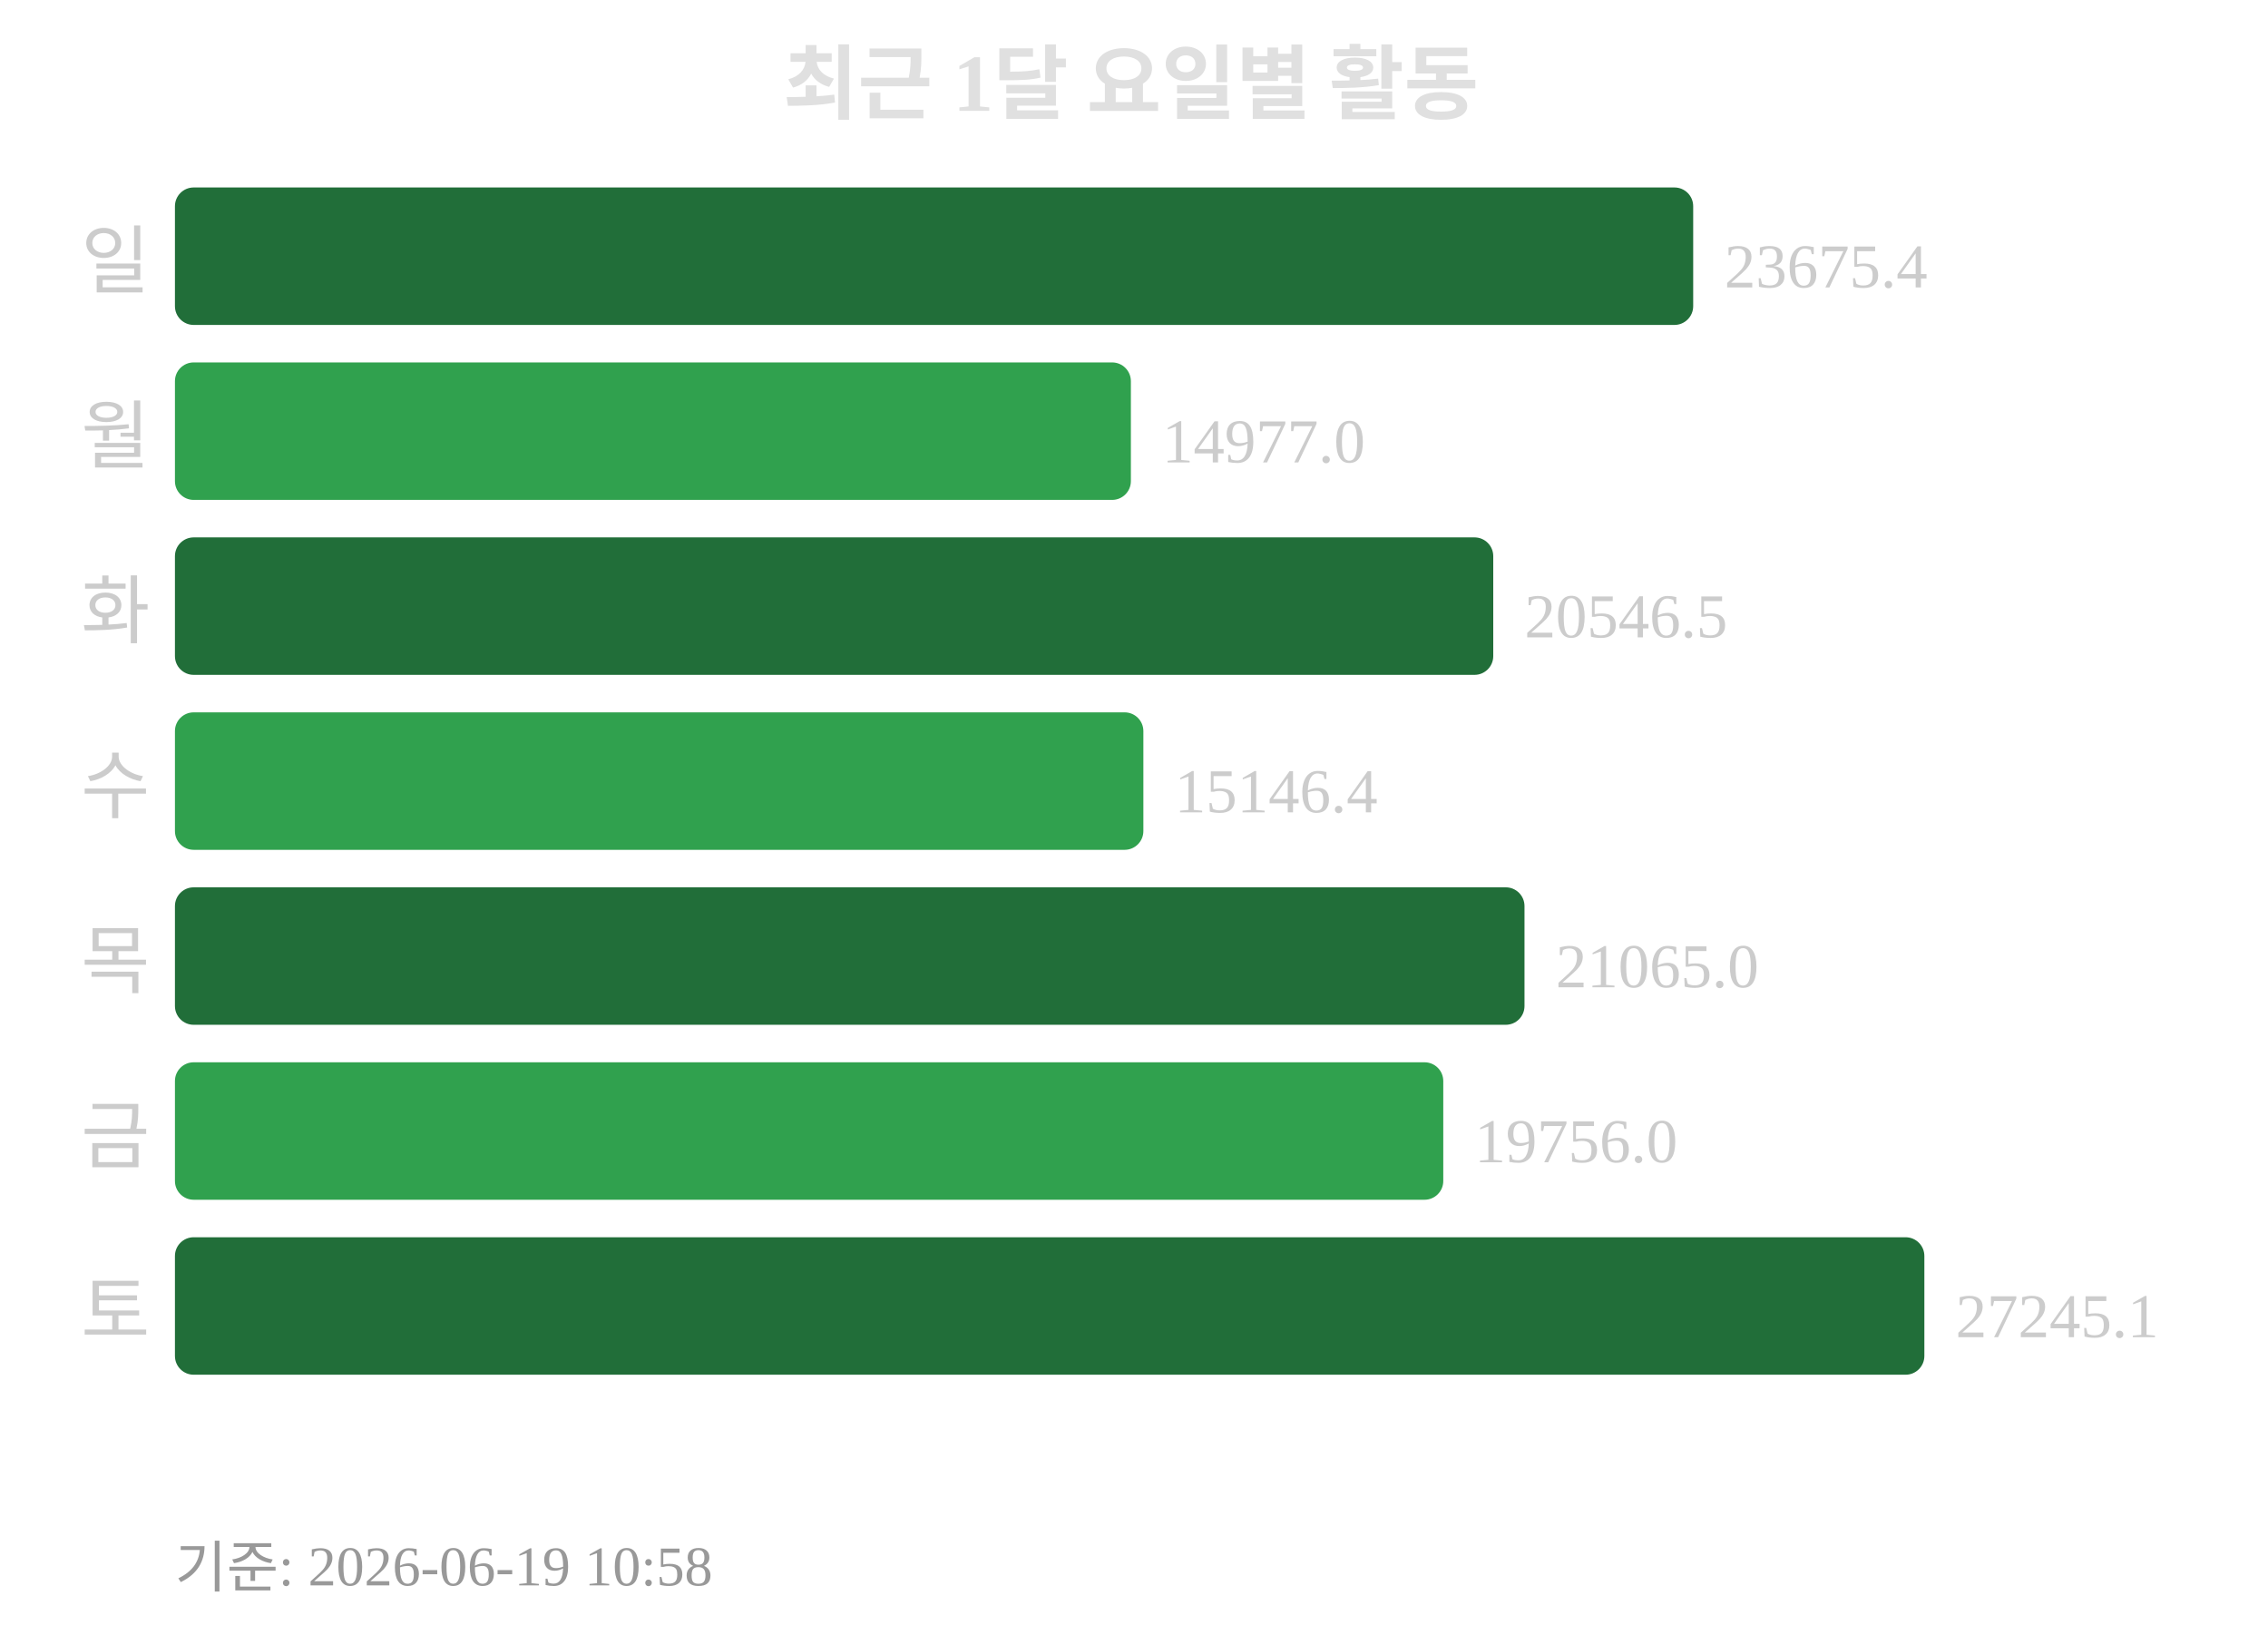
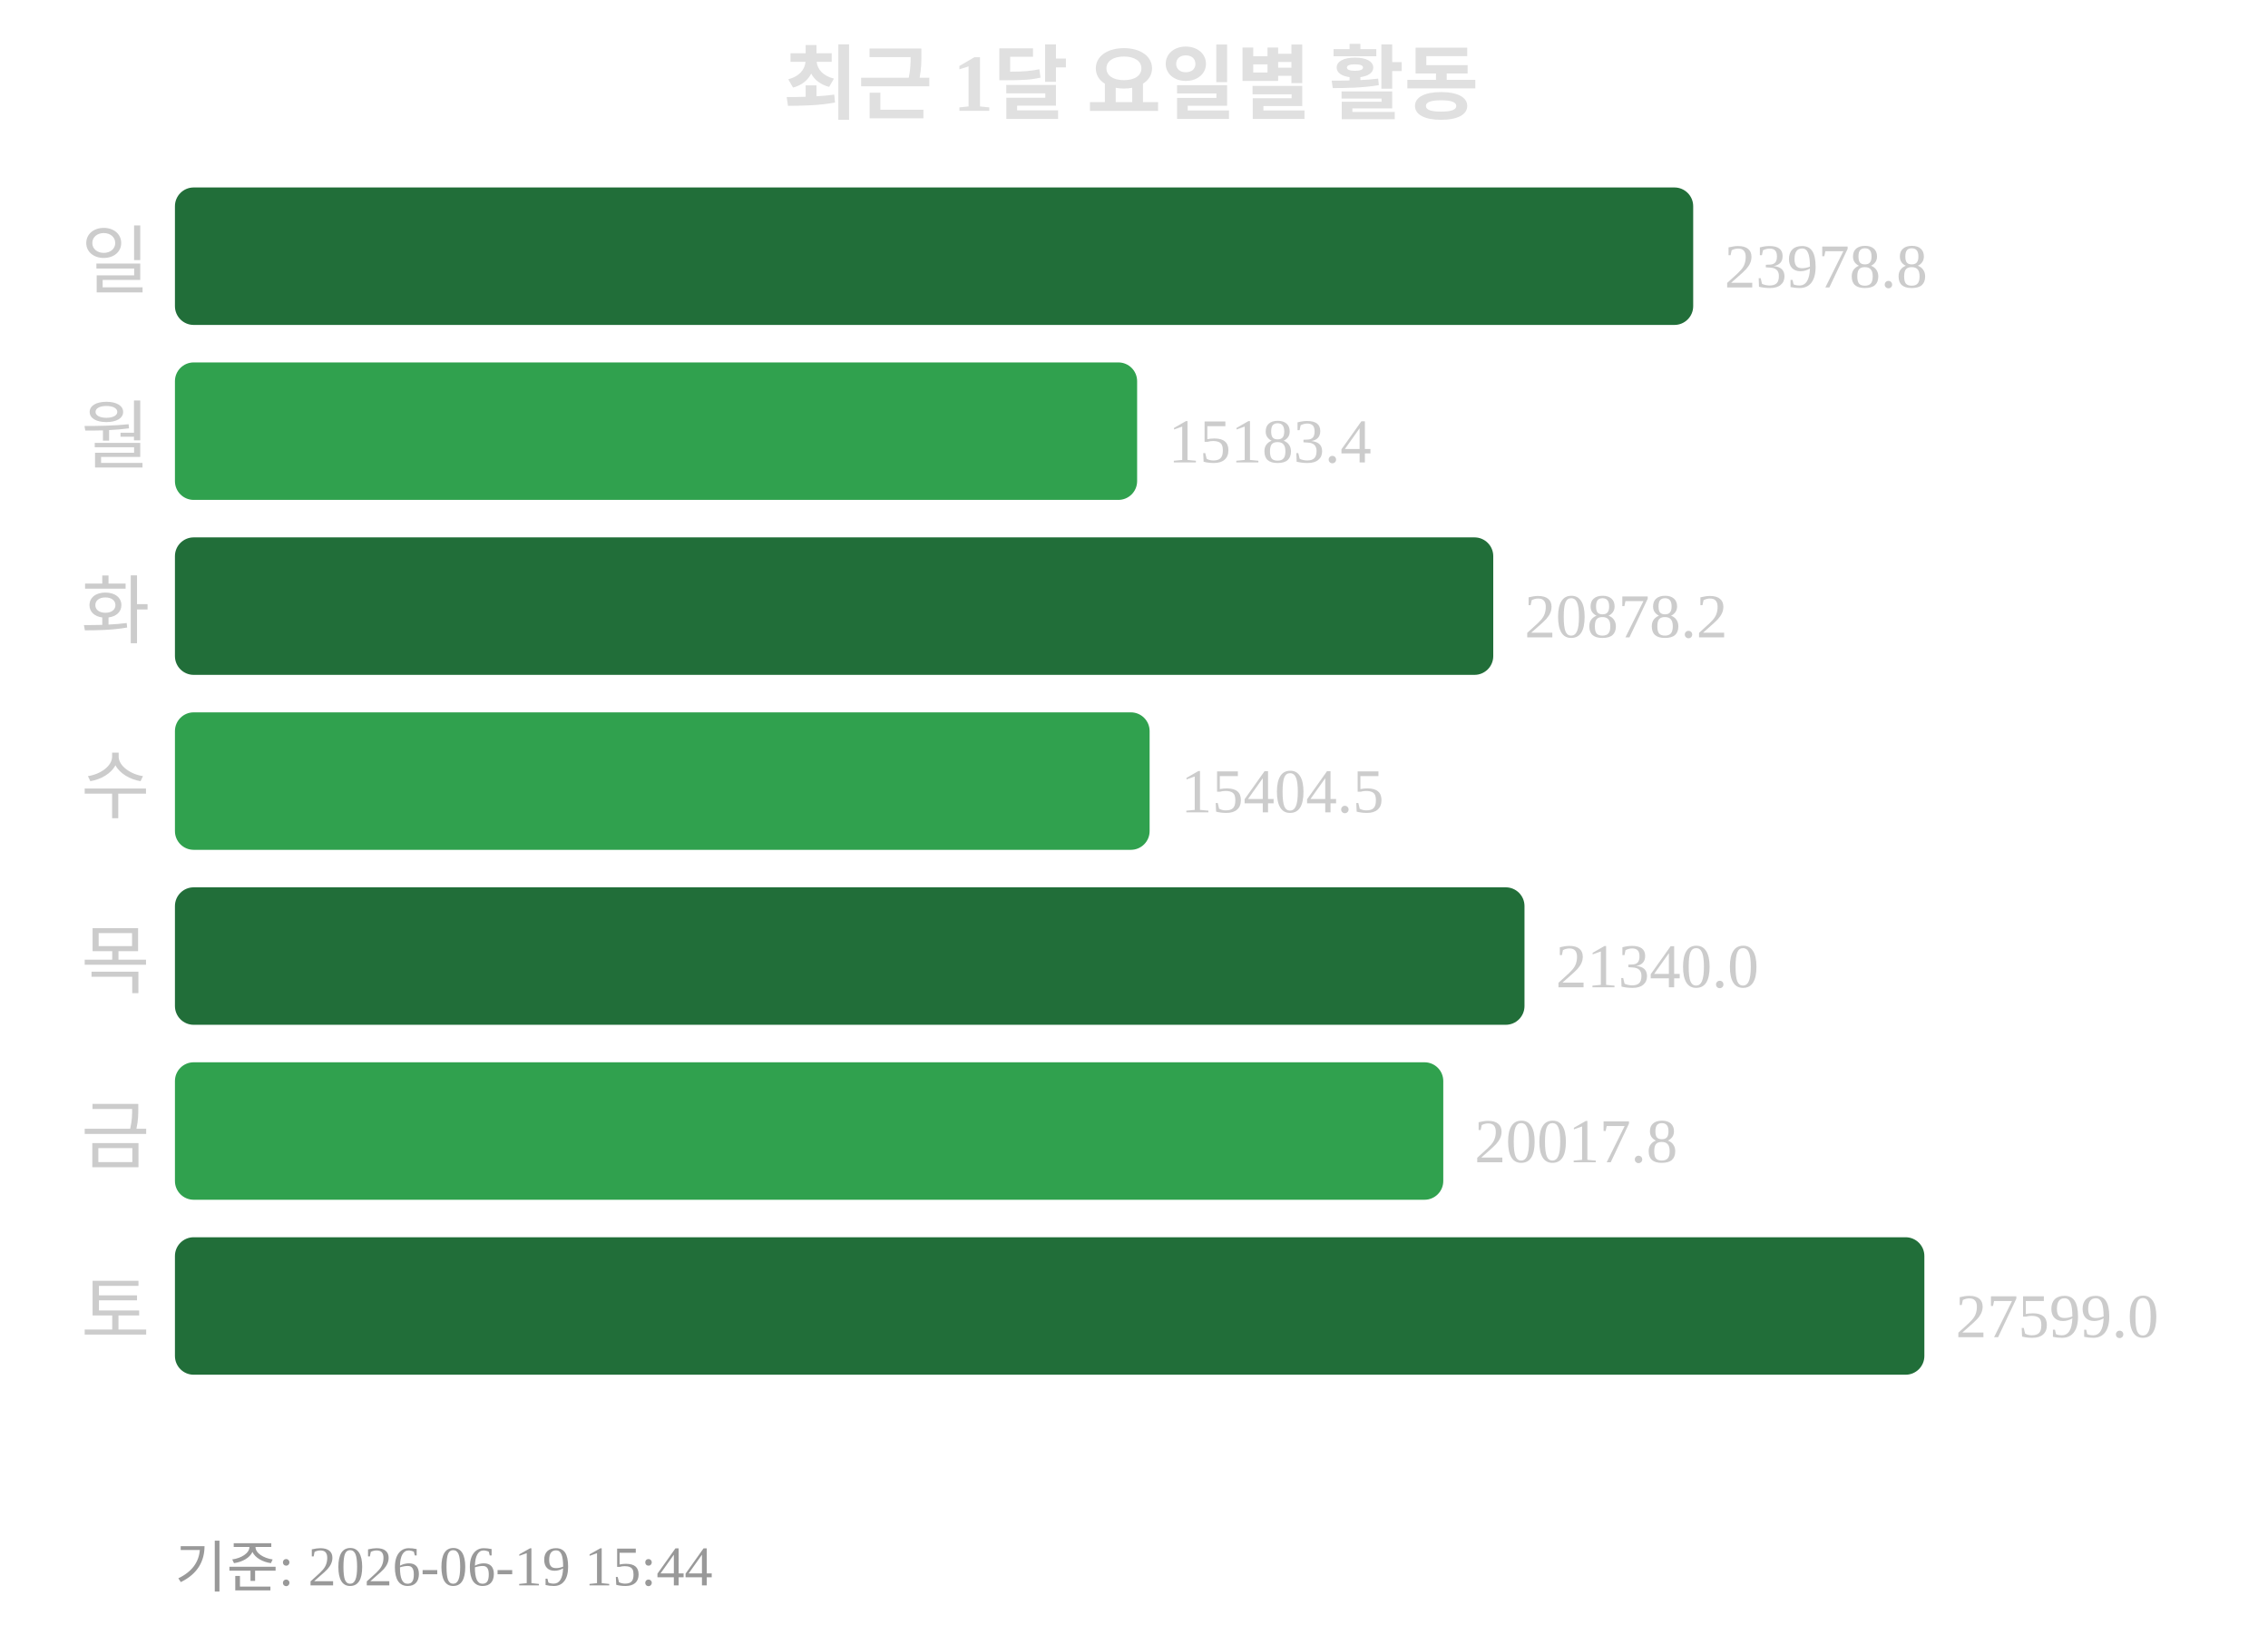
<svg xmlns="http://www.w3.org/2000/svg" width="363" height="260">
  <text x="181" y="18" text-anchor="middle" font-size="13" font-weight="bold" fill="#e0e0e0">최근 1달 요일별 활동</text>
  <text x="24" y="46" text-anchor="end" font-size="12" fill="#cccccc">일</text>
  <rect x="28" y="30" width="243" height="22" rx="3" fill="#216e39" />
-   <text x="276" y="46" font-size="10" fill="#cccccc">23675.4</text>
+   <text x="276" y="46" font-size="10" fill="#cccccc">23978.8</text>
  <text x="24" y="74" text-anchor="end" font-size="12" fill="#cccccc">월</text>
-   <rect x="28" y="58" width="153" height="22" rx="3" fill="#30a14e" />
-   <text x="186" y="74" font-size="10" fill="#cccccc">14977.0</text>
+   <rect x="28" y="58" width="154" height="22" rx="3" fill="#30a14e" />
+   <text x="187" y="74" font-size="10" fill="#cccccc">15183.4</text>
  <text x="24" y="102" text-anchor="end" font-size="12" fill="#cccccc">화</text>
  <rect x="28" y="86" width="211" height="22" rx="3" fill="#216e39" />
-   <text x="244" y="102" font-size="10" fill="#cccccc">20546.5</text>
+   <text x="244" y="102" font-size="10" fill="#cccccc">20878.2</text>
  <text x="24" y="130" text-anchor="end" font-size="12" fill="#cccccc">수</text>
-   <rect x="28" y="114" width="155" height="22" rx="3" fill="#30a14e" />
-   <text x="188" y="130" font-size="10" fill="#cccccc">15146.4</text>
+   <rect x="28" y="114" width="156" height="22" rx="3" fill="#30a14e" />
+   <text x="189" y="130" font-size="10" fill="#cccccc">15404.5</text>
  <text x="24" y="158" text-anchor="end" font-size="12" fill="#cccccc">목</text>
  <rect x="28" y="142" width="216" height="22" rx="3" fill="#216e39" />
-   <text x="249" y="158" font-size="10" fill="#cccccc">21065.0</text>
+   <text x="249" y="158" font-size="10" fill="#cccccc">21340.0</text>
  <text x="24" y="186" text-anchor="end" font-size="12" fill="#cccccc">금</text>
  <rect x="28" y="170" width="203" height="22" rx="3" fill="#30a14e" />
-   <text x="236" y="186" font-size="10" fill="#cccccc">19756.0</text>
+   <text x="236" y="186" font-size="10" fill="#cccccc">20017.8</text>
  <text x="24" y="214" text-anchor="end" font-size="12" fill="#cccccc">토</text>
  <rect x="28" y="198" width="280" height="22" rx="3" fill="#216e39" />
-   <text x="313" y="214" font-size="10" fill="#cccccc">27245.1</text>
-   <text x="28" y="254" font-size="9" fill="#999999">기준: 2026-06-19 10:58</text>
+   <text x="313" y="214" font-size="10" fill="#cccccc">27599.0</text>
+   <text x="28" y="254" font-size="9" fill="#999999">기준: 2026-06-19 15:44</text>
</svg>
